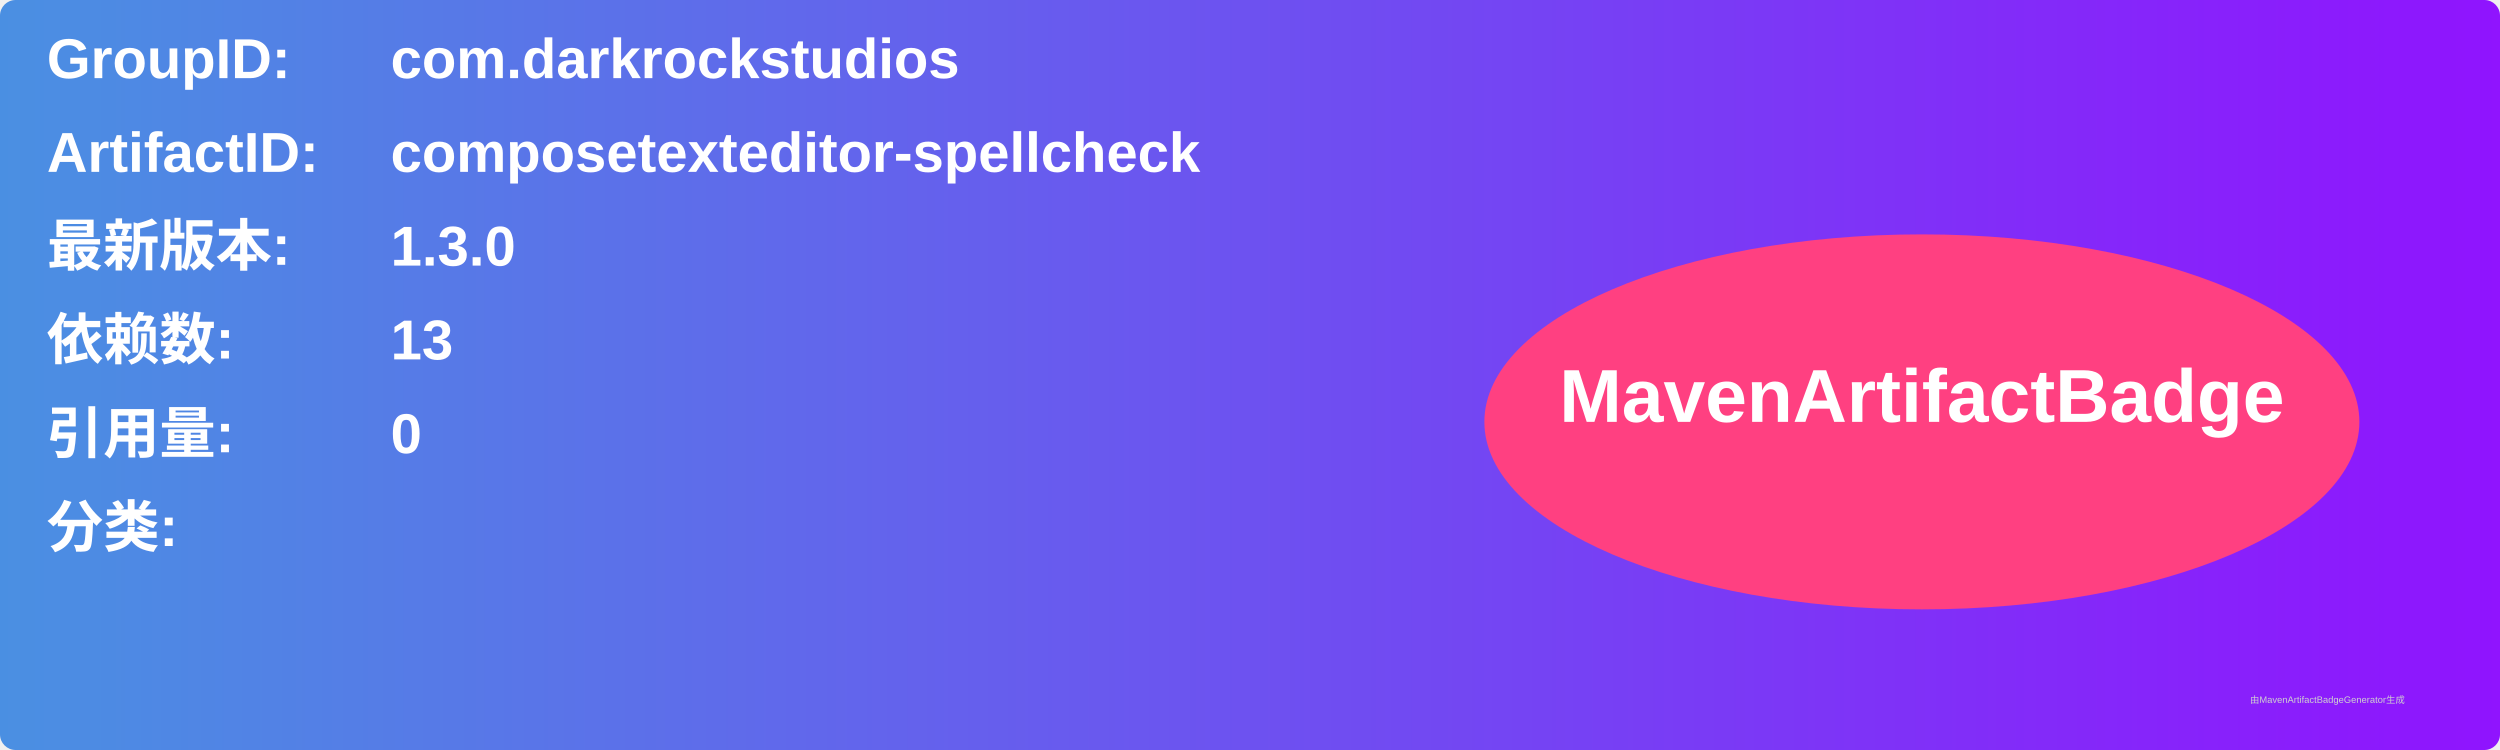
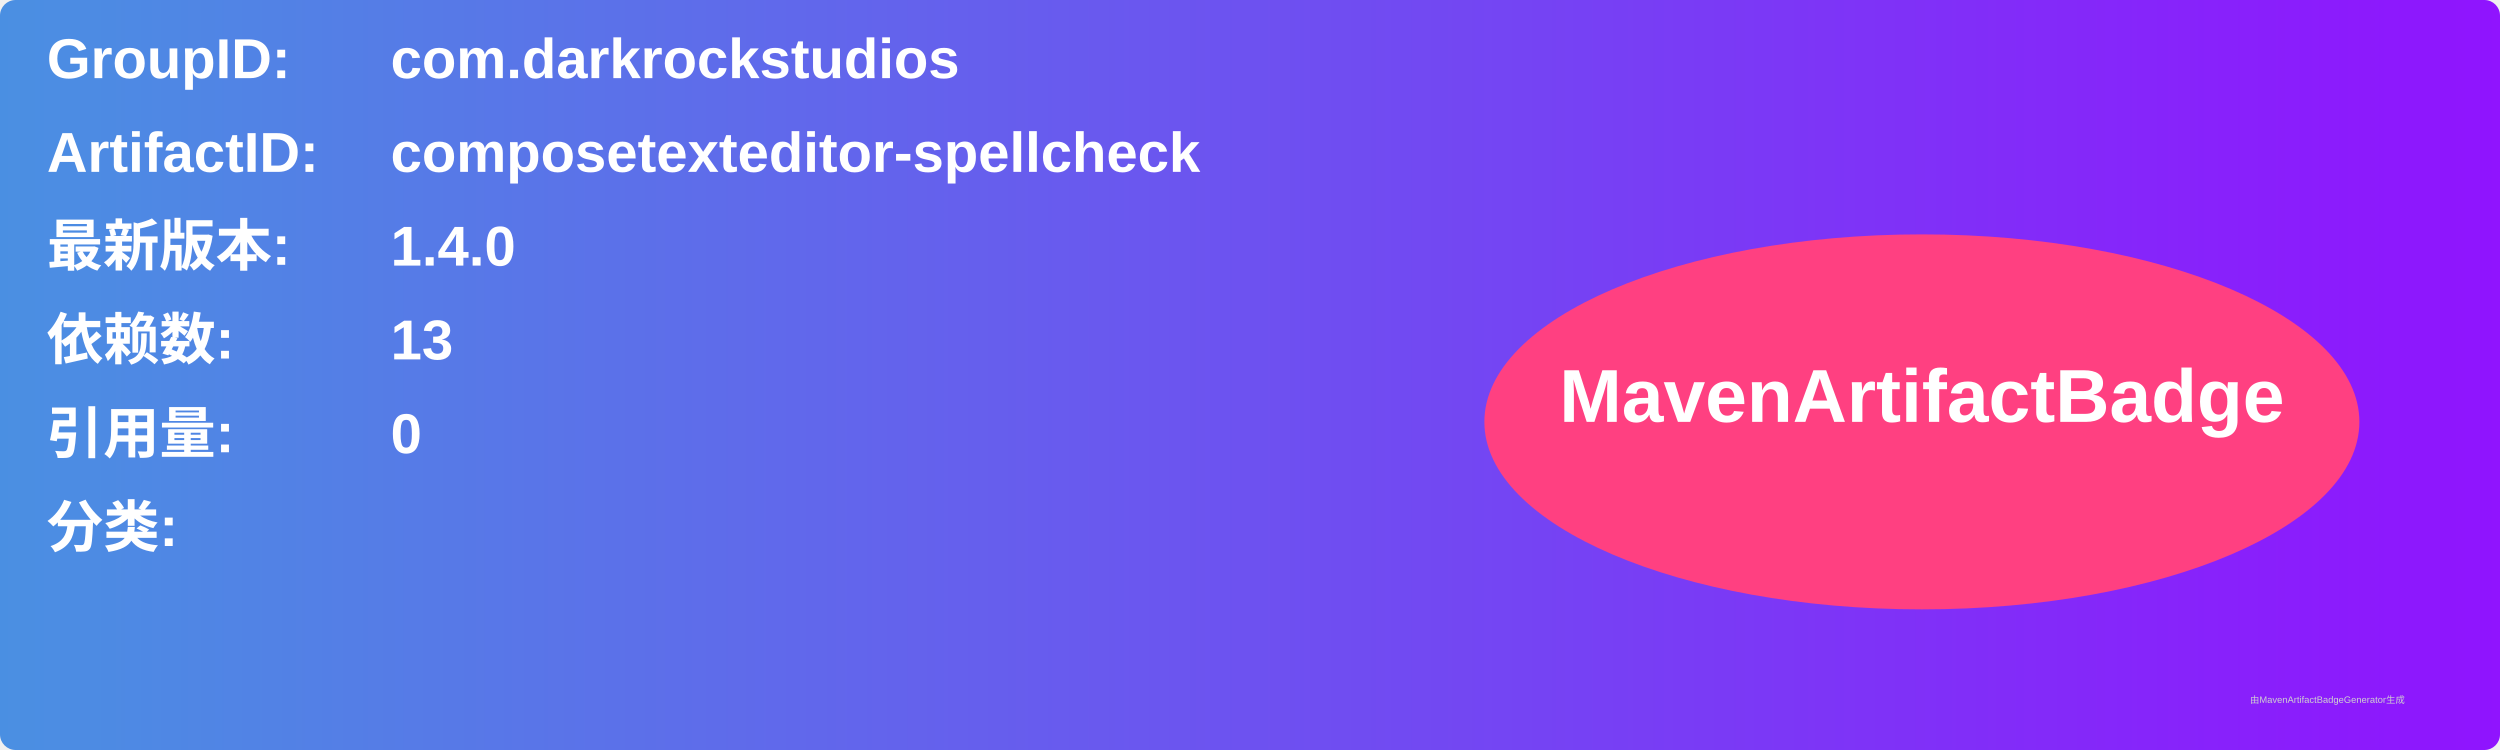
<svg xmlns="http://www.w3.org/2000/svg" width="800" height="240" viewBox="0 0 800 240">
  <linearGradient id="grad" x1="0%" y1="0%" x2="100%" y2="0%">
    <stop offset="0%" stop-color="#4a90e2" />
    <stop offset="100%" stop-color="#9013fe" />
  </linearGradient>
  <rect width="100%" height="100%" rx="5" ry="5" fill="url(#grad)" />
  <g transform="translate(15, 15)">
    <text x="0" y="10" font-family="Arial" font-size="18" fill="white" font-weight="bold" width="260">GroupID:</text>
    <text x="110" y="10" font-family="Arial" font-size="18" fill="white" font-weight="bold" width="460">com.darkrockstudios</text>
    <text x="0" y="40" font-family="Arial" font-size="18" fill="white" font-weight="bold" width="260">ArtifactID:</text>
    <text x="110" y="40" font-family="Arial" font-size="18" fill="white" font-weight="bold" width="460">composetexteditor-spellcheck</text>
    <text x="0" y="70" font-family="Arial" font-size="18" fill="white" font-weight="bold">最新版本:</text>
    <text x="110" y="70" font-family="Arial" font-size="18" fill="white" font-weight="bold">
-       <tspan font-weight="bold">1.3.0</tspan>
+       <tspan font-weight="bold">1.4.0</tspan>
    </text>
    <text x="0" y="100" font-family="Arial" font-size="18" fill="white" font-weight="bold">依赖数: </text>
    <text x="110" y="100" font-family="Arial" font-size="18" fill="white">
      <tspan font-weight="bold">13</tspan>
    </text>
    <text x="0" y="130" font-family="Arial" font-size="18" fill="white" font-weight="bold">引用量: </text>
    <text x="110" y="130" font-family="Arial" font-size="18" fill="white">
      <tspan font-weight="bold">0</tspan>
    </text>
    <text x="0" y="160" font-family="Arial" font-size="18" fill="white" font-weight="bold">分类:</text>
    <text x="10" y="190" font-family="Arial" font-size="10" fill="white">
      <tspan font-weight="bold" />
    </text>
    <ellipse cx="600" cy="120" rx="140" ry="60" fill="#ff4081" />
    <text x="600" y="120" text-anchor="middle" font-family="Arial" font-size="24" fill="white" font-weight="bold">MavenArtifactBadge</text>
  </g>
  <text x="720" y="225" font-family="Arial" font-size="3" fill="#d0d0d0">由MavenArtifactBadgeGenerator生成</text>
</svg>
